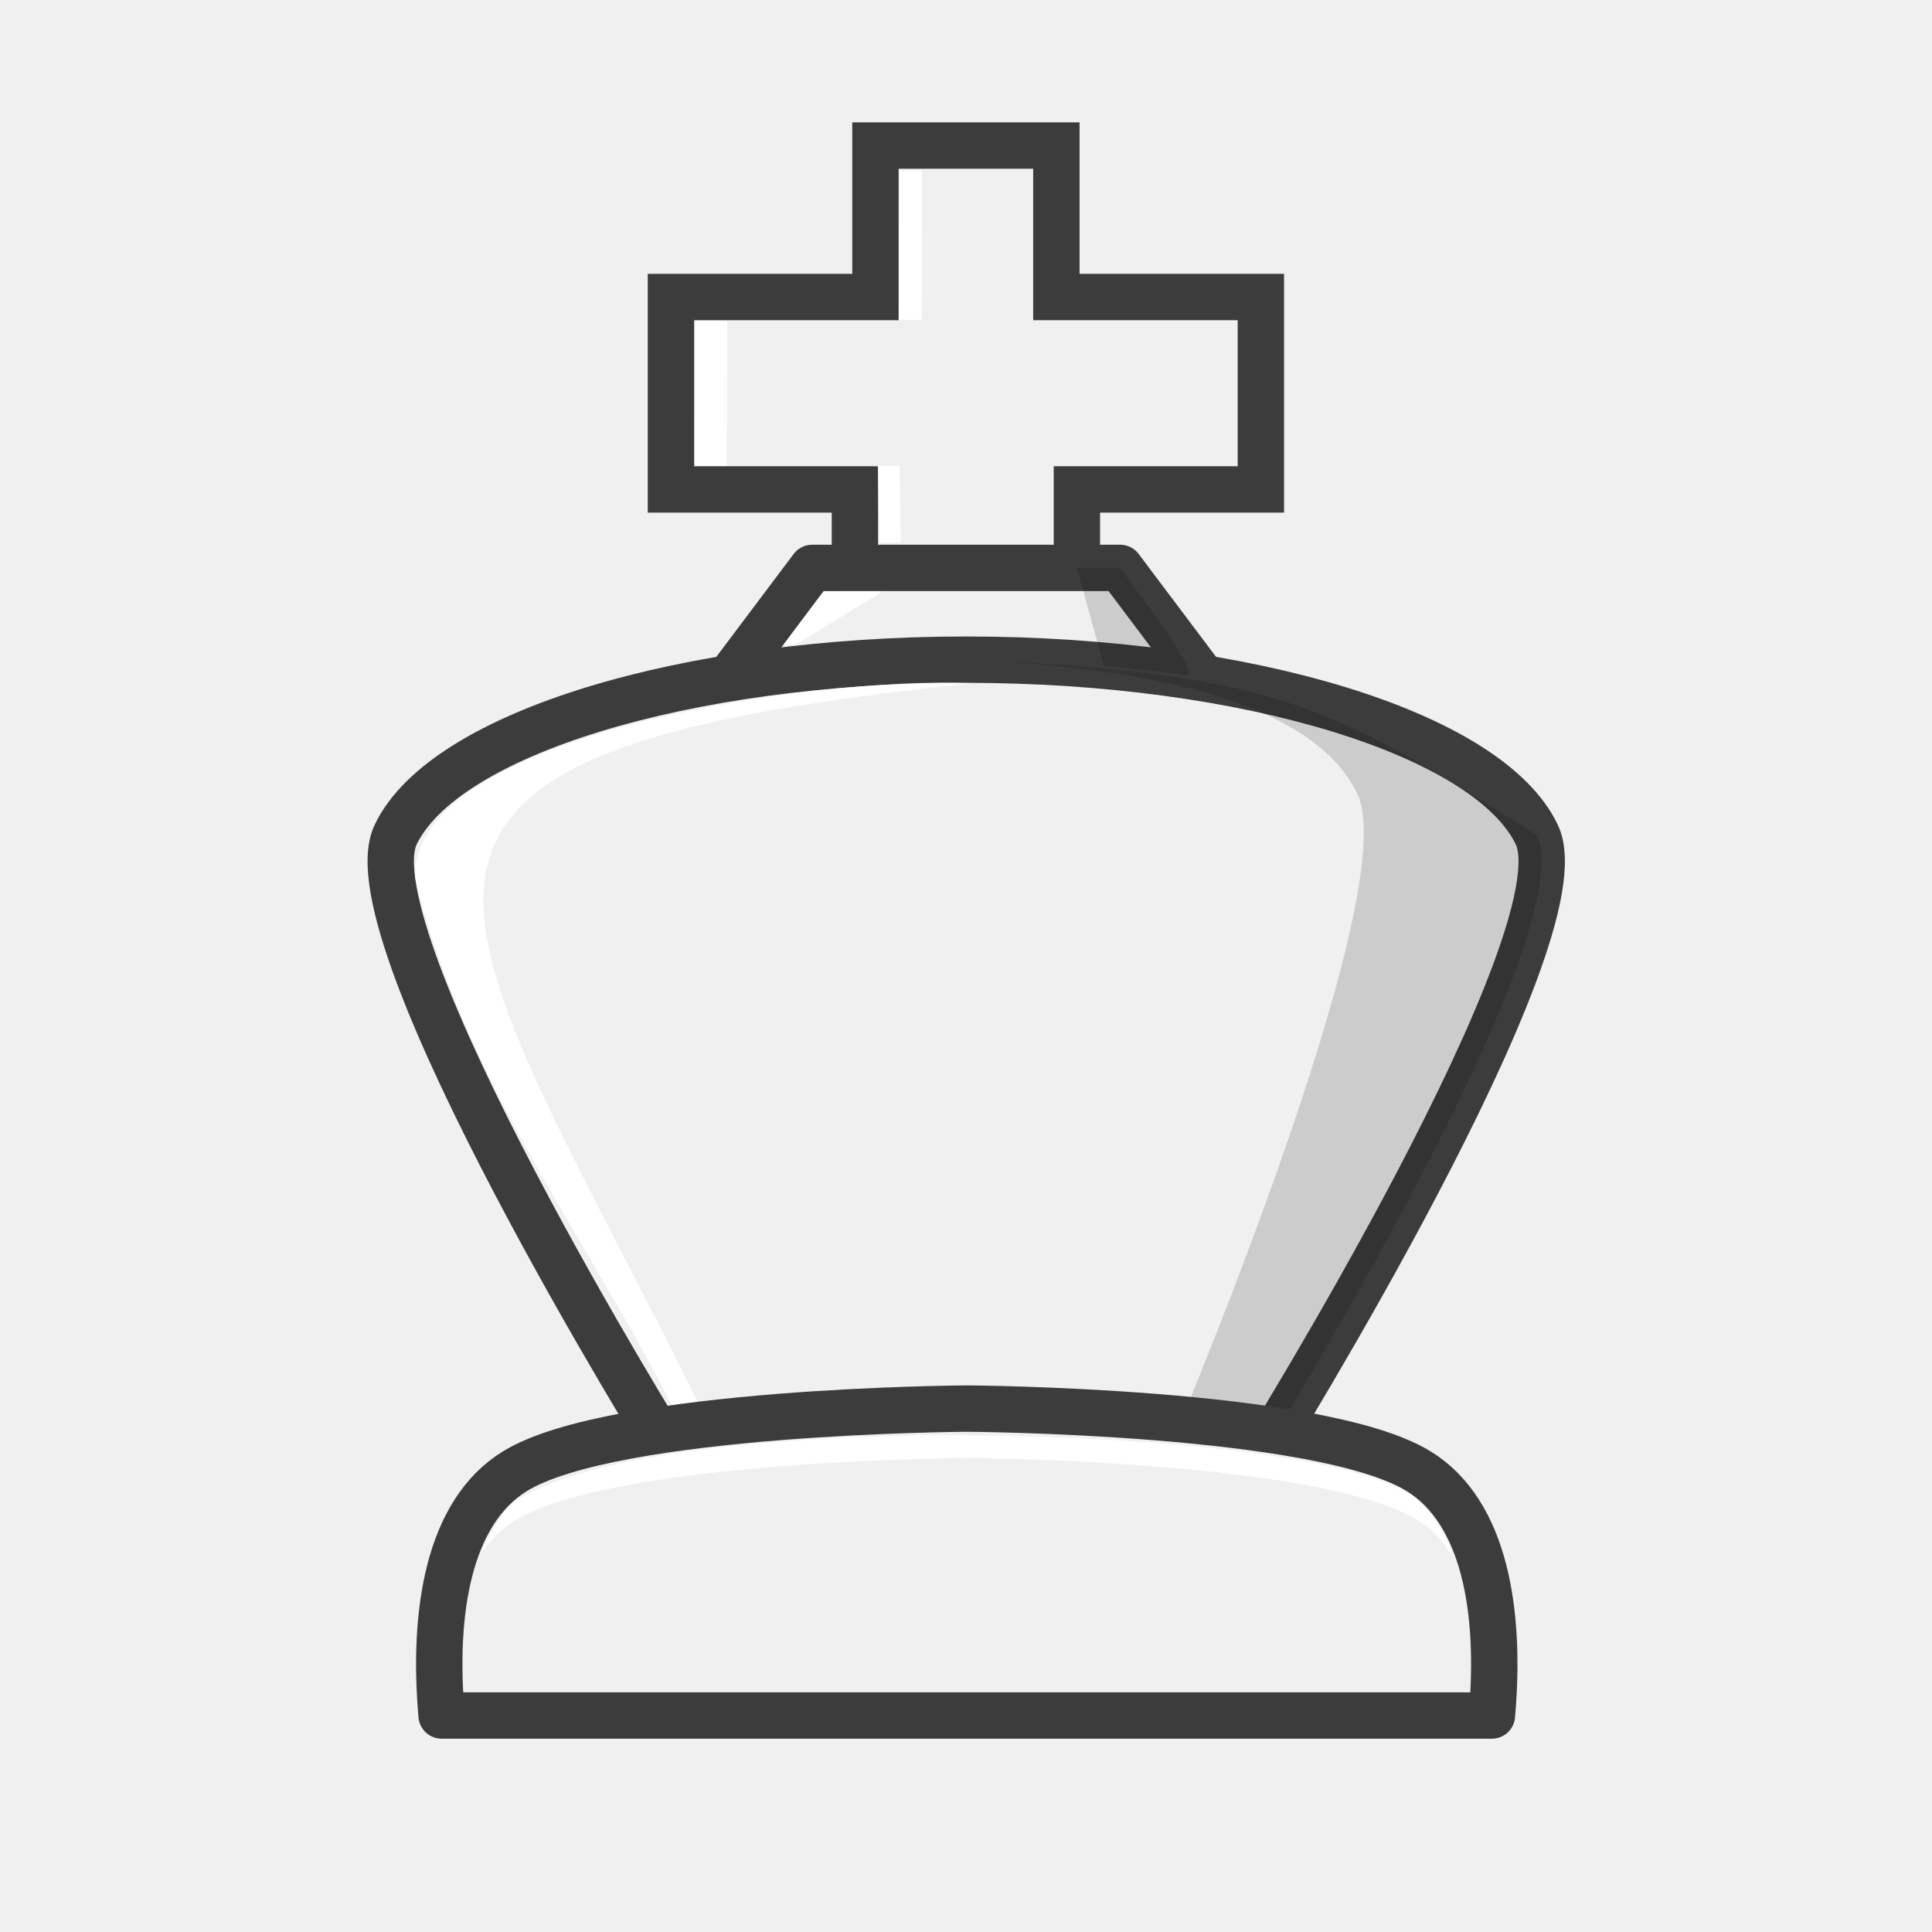
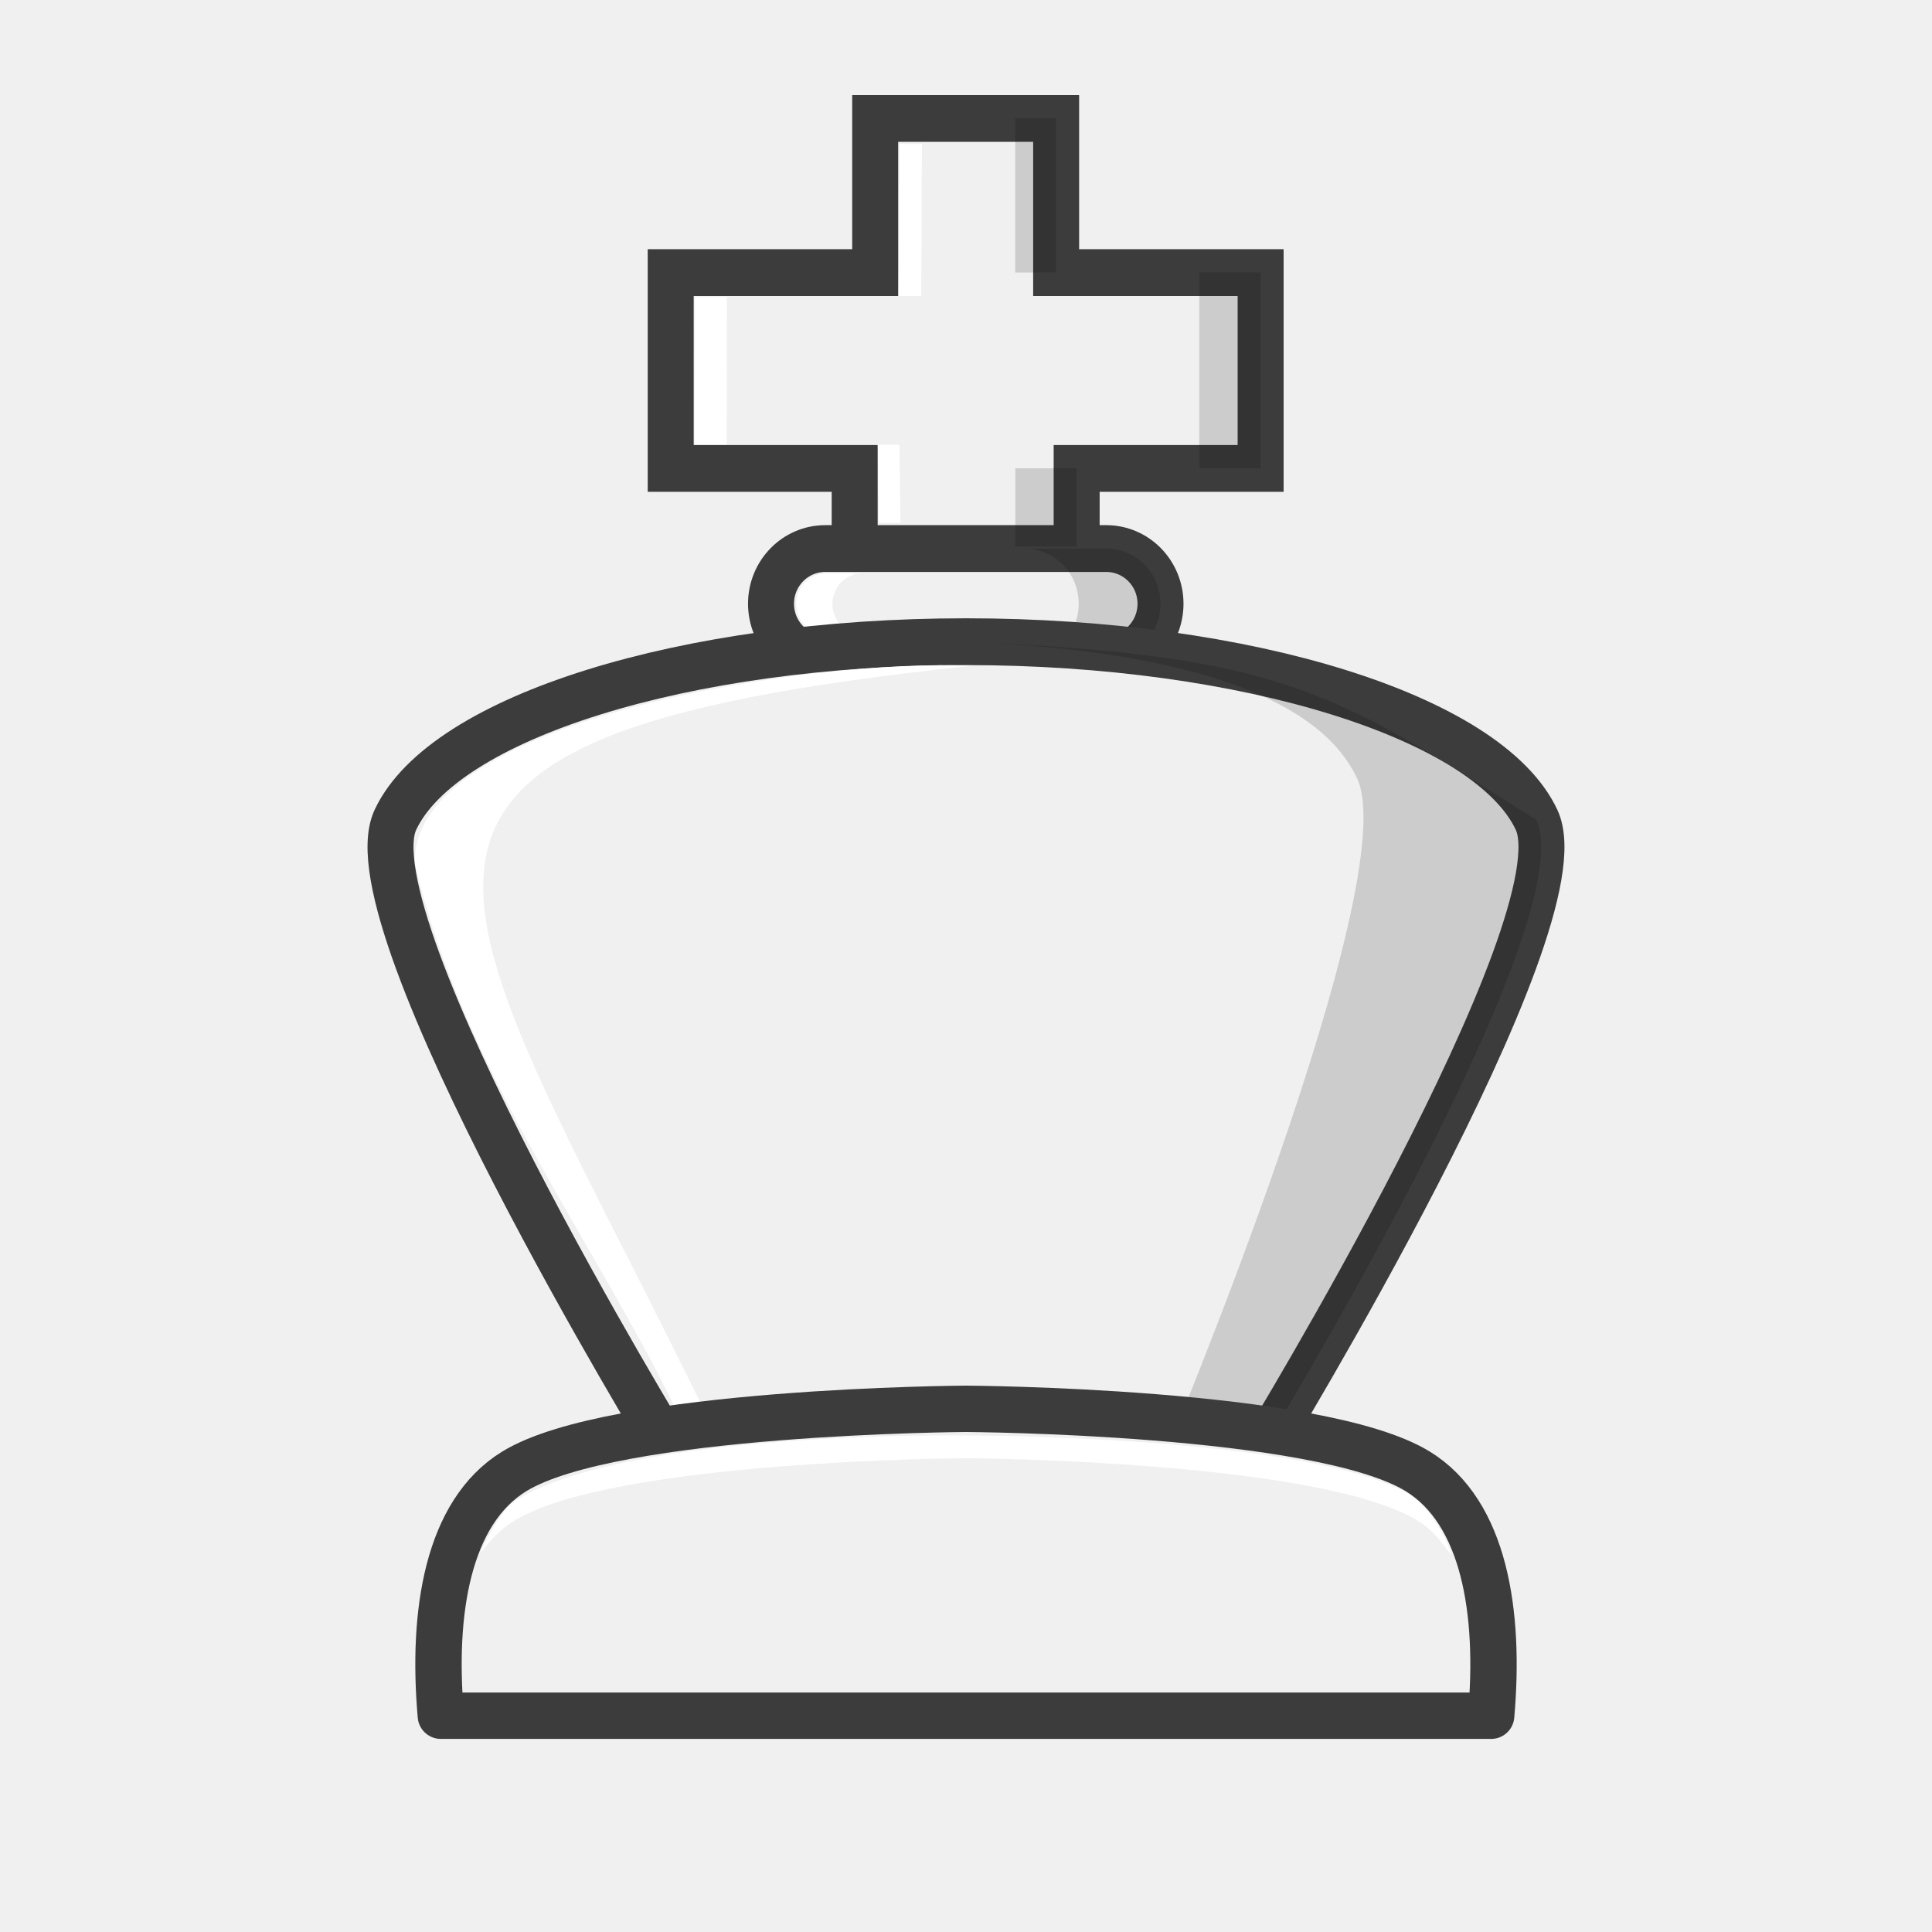
<svg xmlns="http://www.w3.org/2000/svg" width="50mm" height="50mm" clip-rule="evenodd" fill-rule="evenodd" image-rendering="optimizeQuality" shape-rendering="geometricPrecision" text-rendering="geometricPrecision" version="1.1" viewBox="0 0 50 50">
-   <g fill="#f0f0f0" stroke="#3c3c3c" stroke-linecap="round" stroke-width="1.2">
-     <path d="m27.87 15.714v-3.048h4.761v-4.979h-5.292v-3.92h-4.683v3.92h-5.292v4.979h4.761v3.048" />
-     <path d="m31.04 17.424-2.051-2.727h-7.969l-2.051 2.727" stroke-linejoin="round" />
-     <path d="m32.68 37.624s8.34-13.409 7.092-16.024c-1.248-2.614-7.508-4.528-14.766-4.528s-13.518 1.913-14.766 4.528c-1.248 2.614 7.092 16.024 7.092 16.024z" />
+   <g transform="translate(319.7 -107.1)">
+     <g transform="matrix(1 0 0 1.0178 .0138 -2.6815)" stroke-width=".991">
+       <g>
+         <path d="m-291.85 122.82v-3.048h4.761v-4.979h-5.292v-3.92h-4.683v3.92h-5.292v4.979h4.761v3.048" clip-rule="evenodd" fill="#f0f0f0" fill-rule="evenodd" image-rendering="optimizeQuality" shape-rendering="geometricPrecision" stroke="#3c3c3c" stroke-linecap="round" stroke-width="1.19" />
+         <rect x="-299.76" y="121.81" width="10.08" height="2.806" ry="1.403" fill="#f0f0f0" stroke="#3c3c3c" stroke-linejoin="round" stroke-width="1.19" style="paint-order:normal" />
+         <path d="m-293.2 121.81c0.777 0 1.403 0.626 1.403 1.403s-0.626 1.403-1.403 1.403h2.117c0.777 0 1.403-0.626 1.403-1.403s-0.626-1.403-1.403-1.403z" opacity=".15" style="paint-order:normal" />
+         <path d="m-298.33 122.44c-0.431 0-0.778 0.347-0.778 0.778 0 0.431 0.347 0.778 0.778 0.778h0.937c-0.431 0-0.778-0.347-0.778-0.778 0-0.431 0.347-0.778 0.778-0.778z" fill="#fff" style="paint-order:normal" />
+       </g>
+       <g clip-rule="evenodd" fill-rule="evenodd" shape-rendering="geometricPrecision">
+         <path d="m-287.04 144.73s8.34-13.409 7.092-16.024c-1.248-2.614-7.508-4.528-14.766-4.528s-13.518 1.913-14.766 4.528c-1.248 2.614 7.092 16.024 7.092 16.024z" fill="#f0f0f0" image-rendering="optimizeQuality" stroke="#3c3c3c" stroke-linecap="round" stroke-width="1.19" />
+         <g stroke-width=".991">
+           <path d="m-294.72 124.18c5.019 0.201 9.036 1.185 10.126 3.47 1.248 2.614-4.916 17.082-4.916 17.082h2.463s8.34-13.409 7.092-16.023c-5.186-3.223-6.455-4.19-14.766-4.528z" image-rendering="optimizeQuality" opacity=".15" />
+           <path d="m-294.56 124.79c-4.187-0.186-14.535 1.361-14.416 5.021 1.264 5.412 4.899 9.938 6.968 14.33l0.88 0.316c-6.897-14.071-11.467-17.804 6.568-19.667z" fill="#fff" image-rendering="optimizeQuality" />
+           <path d="m-296.44 111.52-0.017 3.868h0.585l0.017-3.868zm-5.289 3.896-8e-3 3.749h0.829l8e-3 -3.749zm4.733 3.755 0.028 1.983h0.558l-0.028-1.983z" fill="#fff" image-rendering="optimizeQuality" />
+         </g>
+         <path d="m-293.44 110.87-2e-5 3.92h1.058l3e-5 -3.92zm4.763 3.92v4.979h1.587v-4.979zm-4.761 4.979v1.99h1.587v-1.99z" image-rendering="optimizeQuality" opacity=".15" />
+       </g>
+     </g>
+     <path d="m-294.7 143.56s-9.131 0.048-11.691 1.619c-1.727 1.06-2.135 3.651-1.9 6.324h27.182c0.235-2.672-0.173-5.264-1.9-6.324-2.56-1.571-11.691-1.619-11.691-1.619z" clip-rule="evenodd" fill="#f0f0f0" fill-rule="evenodd" image-rendering="optimizeQuality" shape-rendering="geometricPrecision" stroke="#3c3c3c" stroke-linejoin="round" stroke-width="1.2" />
+     <path d="m-294.7 144.25s-8.712-0.137-11.624 1.666c-0.37 0.229-0.699 0.839-0.954 1.39 0.261-0.331 0.502-0.613 0.887-0.849 2.56-1.571 11.691-1.619 11.691-1.619s9.132 0.048 11.692 1.619c0.391 0.24 0.592 0.532 0.856 0.87 0.026-0.076-0.408-1.158-1.144-1.596-2.755-1.492-11.403-1.481-11.403-1.481z" clip-rule="evenodd" fill="#fff" fill-rule="evenodd" image-rendering="optimizeQuality" shape-rendering="geometricPrecision" />
  </g>
-   <path d="m27.87 14.693 0.698 2.537 2.162 0.241c0.304-0.051-1.334-2.228-1.747-2.777zm-2.868 2.381c5.019 0.201 9.036 1.185 10.126 3.47 1.248 2.614-4.916 17.082-4.916 17.082h2.463s8.34-13.409 7.092-16.023c-5.186-3.223-6.455-4.19-14.766-4.528z" opacity=".15" />
-   <g fill="#fff">
-     <path d="m25.16 17.684c-4.187-0.186-14.535 1.361-14.416 5.021 1.264 5.412 4.899 9.938 6.968 14.33l0.88 0.316c-6.897-14.071-11.467-17.804 6.568-19.667z" />
-     <path d="m23.28 4.41-0.017 3.868h0.585l0.017-3.868zm-5.289 3.896-8e-3 3.749h0.829l8e-3 -3.749zm4.733 3.755 0.028 1.983h0.558l-0.028-1.983z" />
-     <path d="m20.27 16.694 1.039-1.386 1.535-3e-3 -2.23 1.365z" />
-   </g>
-   <path d="m25.02 36.454s-9.131 0.048-11.691 1.619c-1.727 1.06-2.135 3.651-1.9 6.324h27.182c0.235-2.672-0.173-5.264-1.9-6.324-2.56-1.571-11.691-1.619-11.691-1.619z" fill="#f0f0f0" stroke="#3c3c3c" stroke-linejoin="round" stroke-width="1.2" />
-   <path d="m25.02 37.144s-8.712-0.137-11.624 1.666c-0.37 0.229-0.699 0.839-0.954 1.39 0.261-0.331 0.502-0.613 0.887-0.849 2.56-1.571 11.691-1.619 11.691-1.619s9.132 0.048 11.692 1.619c0.391 0.24 0.592 0.532 0.856 0.87 0.026-0.076-0.408-1.158-1.144-1.596-2.755-1.492-11.403-1.481-11.403-1.481z" fill="#fff" />
</svg>
